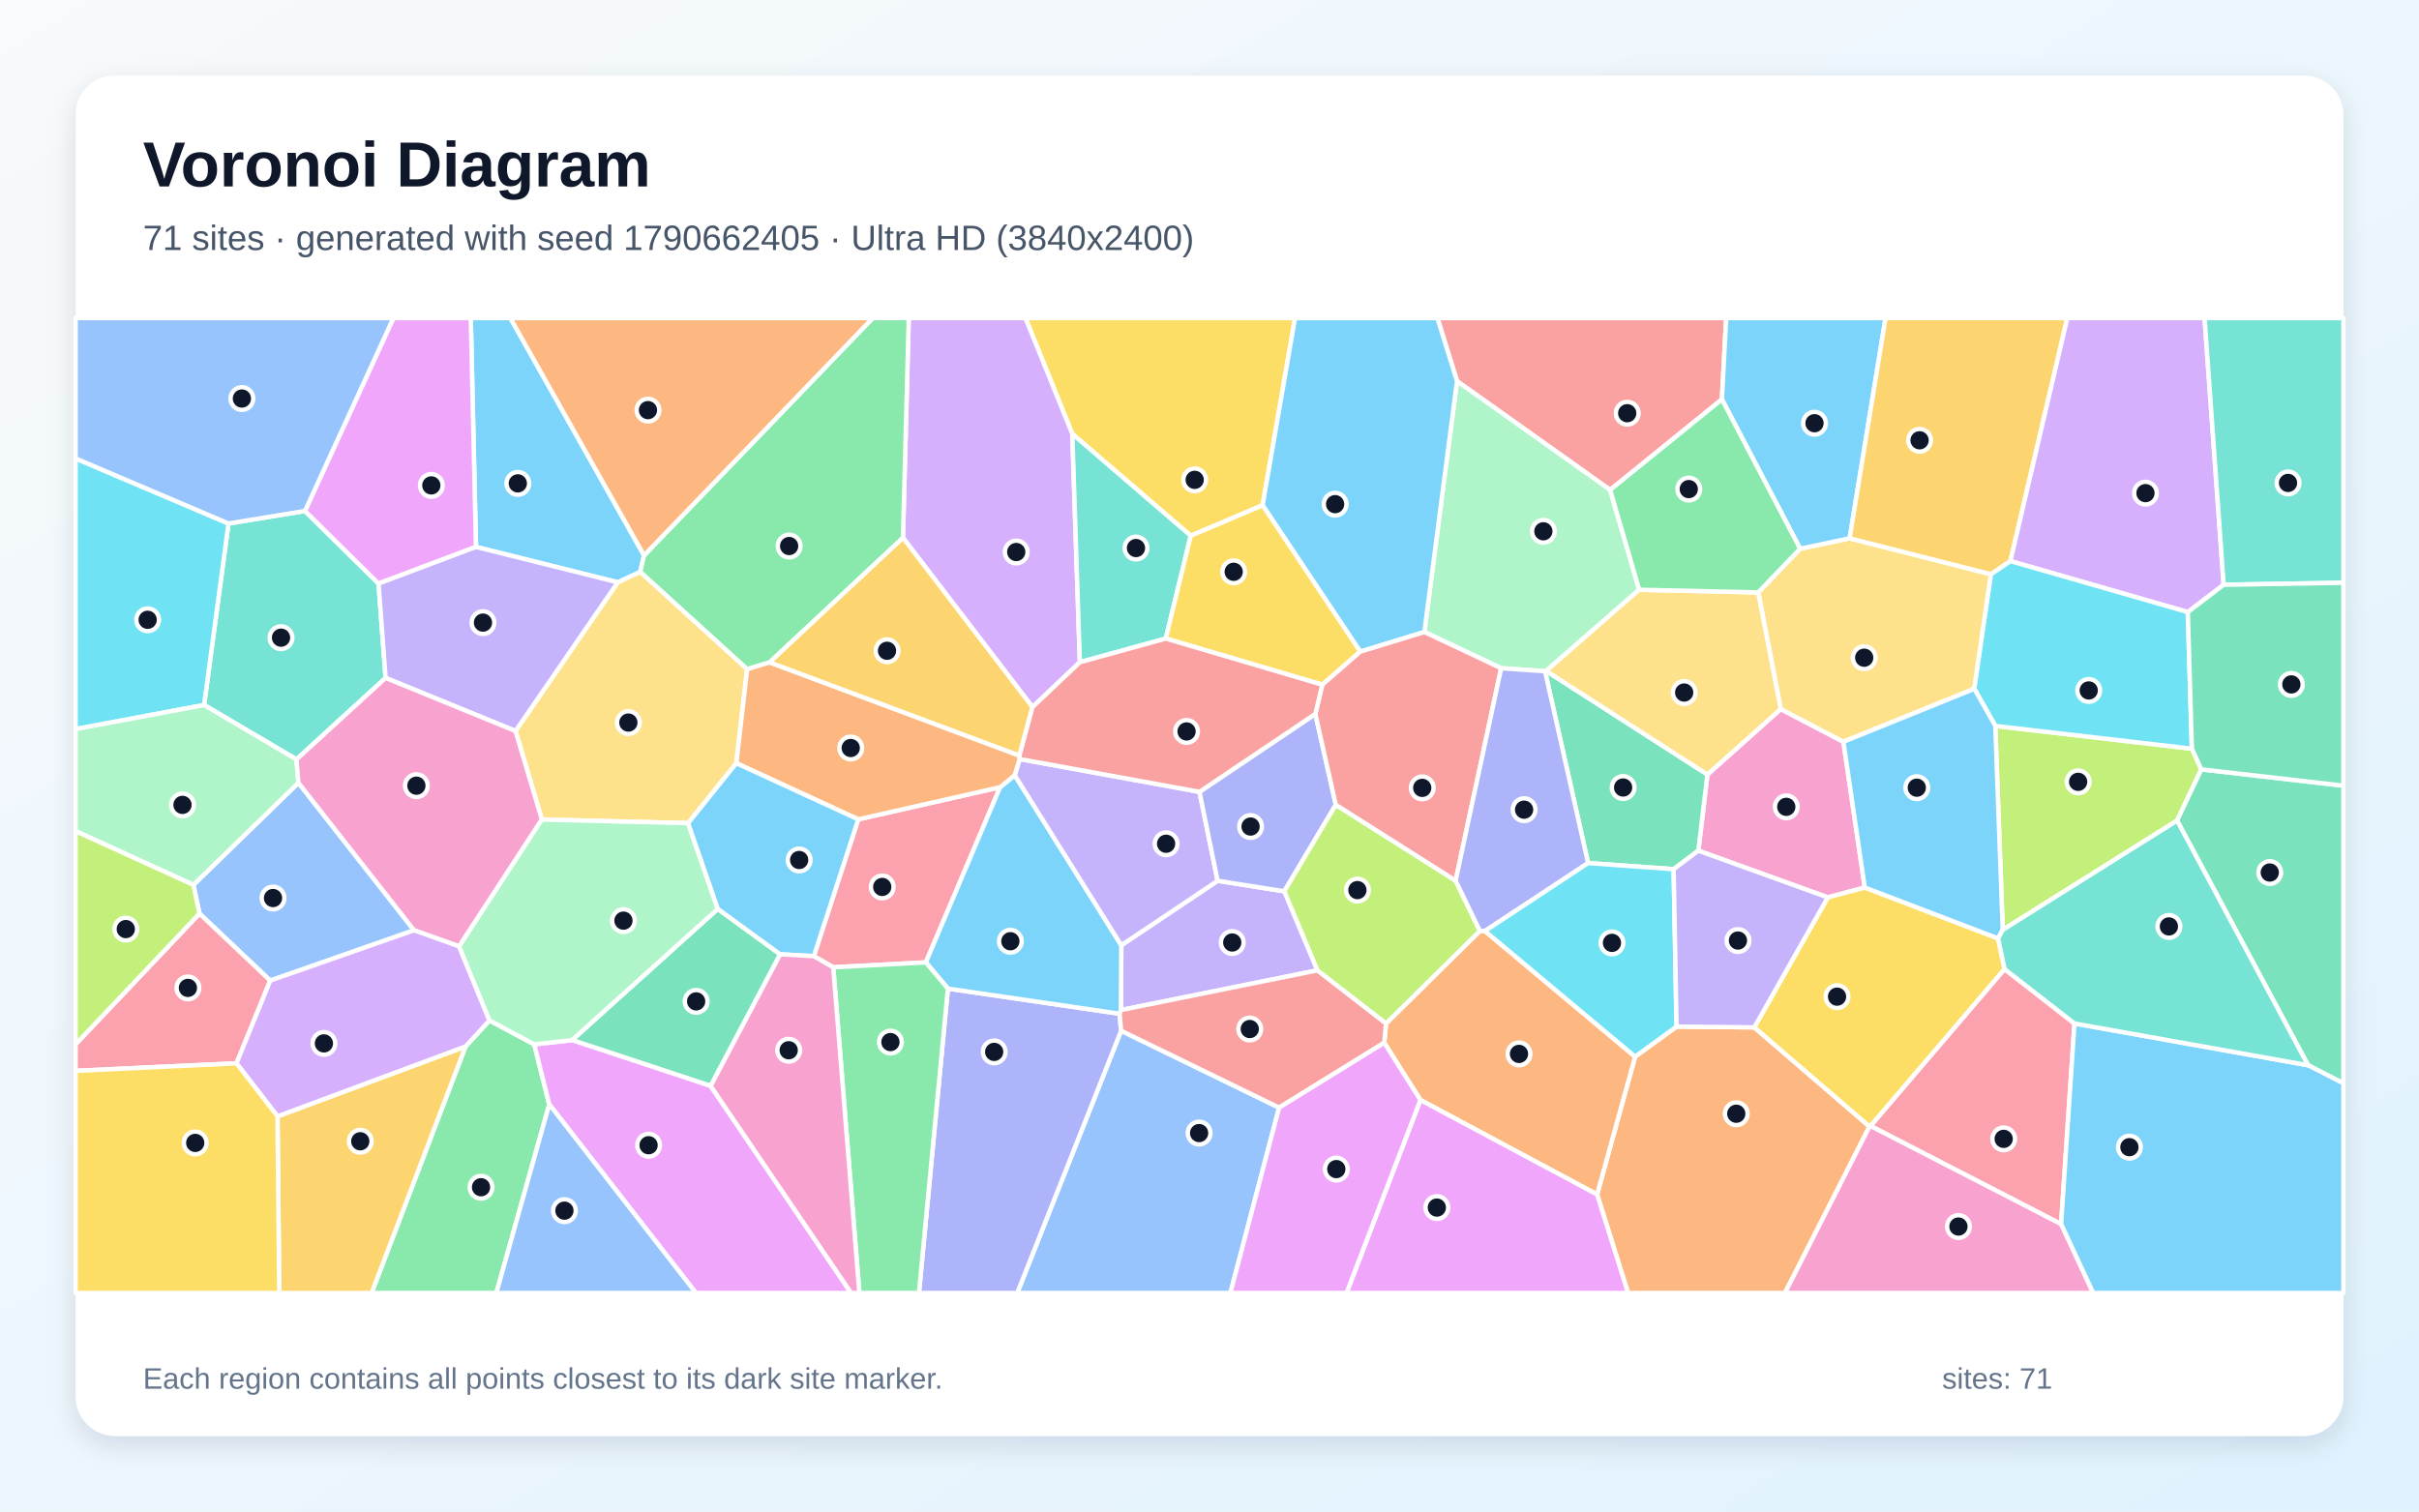
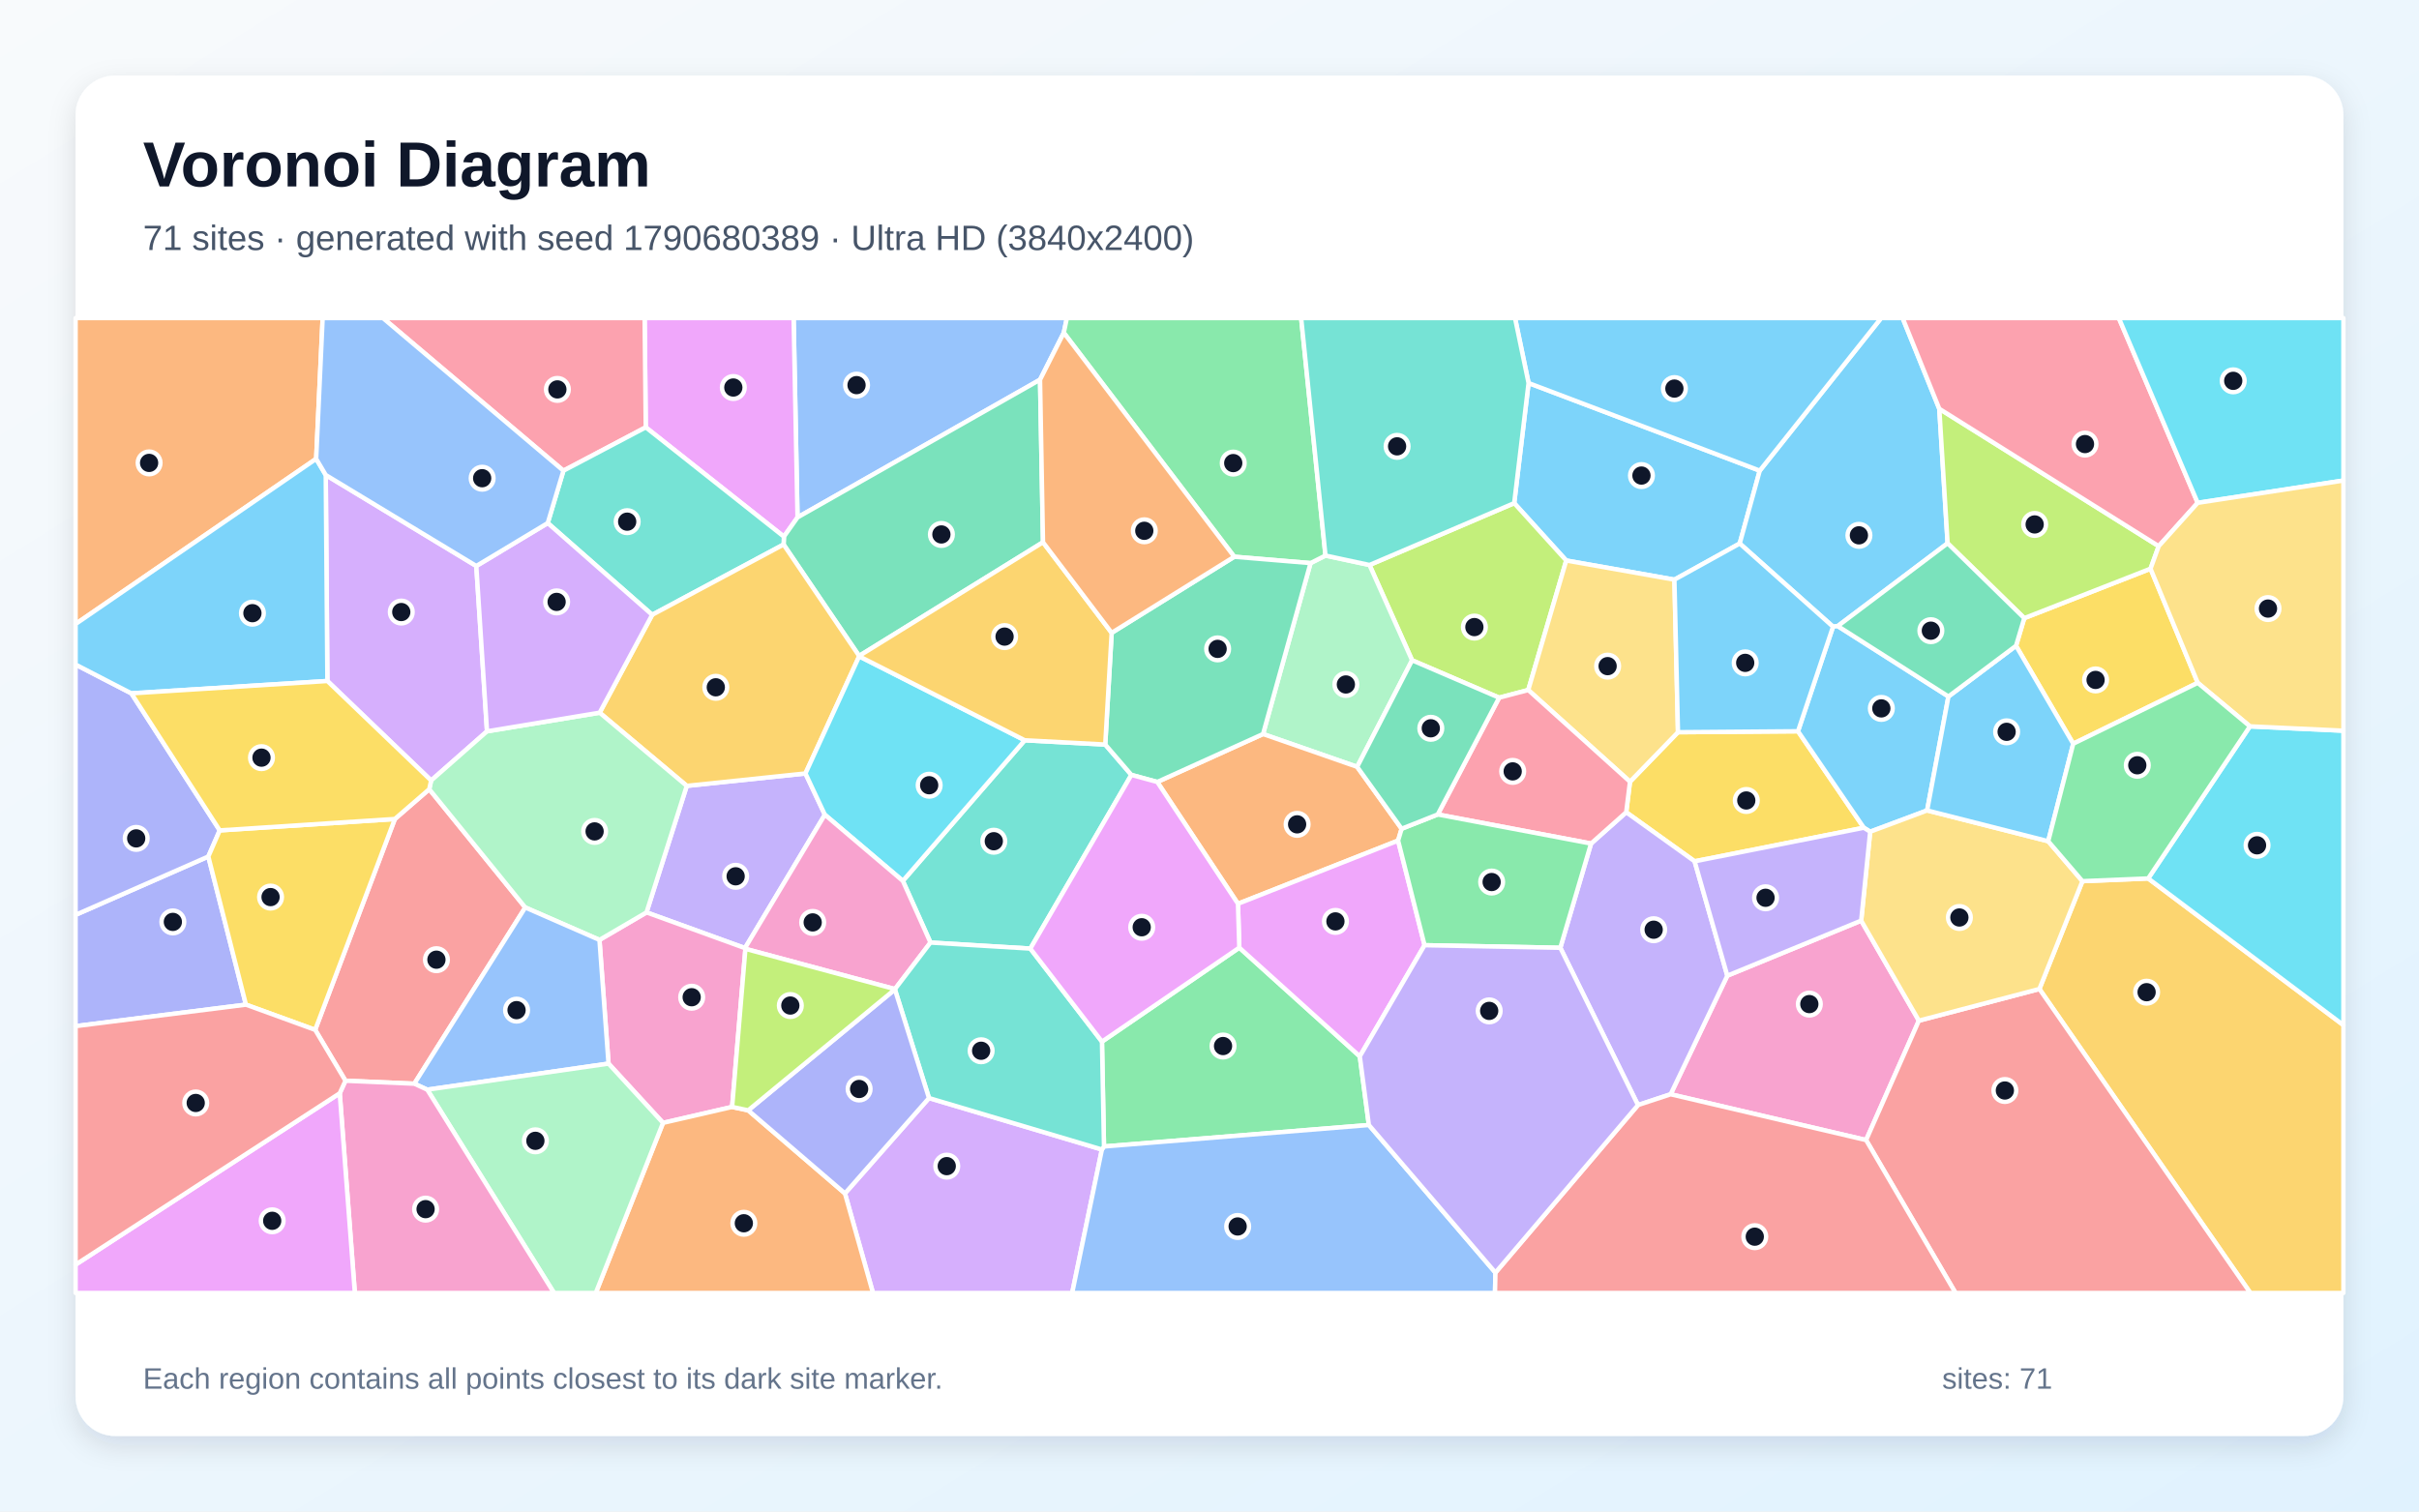
<svg xmlns="http://www.w3.org/2000/svg" width="3840" height="2400" viewBox="0 0 3840 2400" role="img" aria-labelledby="title description">
  <defs>
    <linearGradient id="background" x1="0" y1="0" x2="1" y2="1">
      <stop stop-color="#F8FAFC" />
      <stop offset="1" stop-color="#E0F2FE" />
    </linearGradient>
    <filter id="shadow" x="-5%" y="-5%" width="110%" height="110%">
      <feDropShadow dx="0" dy="15" stdDeviation="22" flood-color="#0F172A" flood-opacity=".12" />
    </filter>
  </defs>
  <rect width="3840" height="2400" fill="url(#background)" />
  <rect x="120" y="120" width="3600" height="2160" rx="63" fill="#FFFFFF" filter="url(#shadow)" />
  <g font-family="Arial, sans-serif">
    <text x="227" y="296" font-size="101" font-weight="700" fill="#0F172A">Voronoi Diagram</text>
-     <text x="227" y="397" font-size="56" fill="#475569">71 sites · generated with seed 1790662405 · Ultra HD (3840x2400)</text>
+     <text x="227" y="397" font-size="56" fill="#475569">71 sites · generated with seed 1790680389 · Ultra HD (3840x2400)</text>
  </g>
  <g stroke="#FFFFFF" stroke-width="7" stroke-linejoin="round">
-     <polygon points="1022.4,881.9 1016.3,908.2 980.7,924.6 755.6,868.4 747.3,505.0 810.2,505.0" fill="#38BDF8" fill-opacity="0.65" />
-     <polygon points="2038.8,1415.2 2091.4,1540.7 1779.4,1603.8 1780.0,1500.9 1932.9,1398.5" fill="#A78BFA" fill-opacity="0.65" />
-     <polygon points="2696.0,1350.7 2710.4,1229.8 2826.8,1125.8 2926.3,1177.8 2960.2,1409.2 2901.5,1424.9" fill="#F472B6" fill-opacity="0.65" />
-     <polygon points="2535.3,1896.6 2595.6,1677.8 2661.4,1630.0 2784.8,1631.2 2967.7,1788.7 2833.5,2053.0 2584.4,2053.0" fill="#FB923C" fill-opacity="0.65" />
-     <polygon points="2004.3,802.3 1890.2,850.7 1702.2,688.9 1627.8,505.0 2055.8,505.0" fill="#FACC15" fill-opacity="0.65" />
-     <polygon points="739.0,1661.6 777.0,1620.2 848.1,1658.2 871.9,1753.5 787.9,2053.0 589.9,2053.0" fill="#4ADE80" fill-opacity="0.65" />
-     <polygon points="612.1,1076.4 470.6,1205.8 324.0,1119.4 362.7,831.2 484.1,811.3 600.9,926.6" fill="#2DD4BF" fill-opacity="0.65" />
-     <polygon points="1779.7,1636.6 2030.5,1758.7 1953.2,2053.0 1614.8,2053.0" fill="#60A5FA" fill-opacity="0.65" />
-     <polygon points="600.9,926.6 484.1,811.3 624.5,505.0 747.3,505.0 755.6,868.4" fill="#E879F9" fill-opacity="0.65" />
-     <polygon points="1238.5,1515.3 1128.1,1724.3 908.0,1651.5 1139.4,1443.1" fill="#34D399" fill-opacity="0.65" />
-     <polygon points="2733.4,634.1 2556.0,777.9 2312.9,605.2 2281.8,505.0 2740.2,505.0" fill="#F87171" fill-opacity="0.65" />
-     <polygon points="1504.7,1569.7 1777.3,1609.6 1779.7,1636.6 1614.8,2053.0 1458.8,2053.0" fill="#818CF8" fill-opacity="0.65" />
-     <polygon points="440.5,1772.5 739.0,1661.6 589.9,2053.0 443.3,2053.0" fill="#FBBF24" fill-opacity="0.65" />
-     <polygon points="3494.4,1221.6 3456.0,1302.9 3179.2,1476.5 3167.4,1152.6 3479.5,1188.8" fill="#A3E635" fill-opacity="0.65" />
-     <polygon points="1702.2,688.9 1714.2,1051.5 1639.0,1122.8 1433.4,853.9 1442.6,505.0 1627.8,505.0" fill="#C084FC" fill-opacity="0.65" />
-     <polygon points="1291.9,1518.2 1362.4,1301.0 1587.6,1249.9 1469.7,1528.1 1322.7,1535.9" fill="#FB7185" fill-opacity="0.65" />
-     <polygon points="362.7,831.2 324.0,1119.4 120.0,1157.7 120.0,727.9" fill="#22D3EE" fill-opacity="0.65" />
-     <polygon points="2383.0,1061.0 2261.1,1003.5 2312.9,605.2 2556.0,777.9 2602.1,936.4 2454.4,1065.3 2452.6,1065.8" fill="#86EFAC" fill-opacity="0.65" />
-     <polygon points="2791.0,940.6 2857.6,871.3 2936.2,854.7 3160.6,911.8 3134.1,1093.7 2926.3,1177.8 2826.8,1125.8" fill="#FCD34D" fill-opacity="0.65" />
-     <polygon points="1777.3,1609.6 1504.7,1569.7 1469.7,1528.1 1587.6,1249.9 1610.8,1230.8 1780.0,1500.9 1779.4,1603.8" fill="#38BDF8" fill-opacity="0.65" />
-     <polygon points="2936.2,854.7 2857.6,871.3 2733.4,634.1 2740.2,505.0 2993.2,505.0" fill="#38BDF8" fill-opacity="0.65" />
-     <polygon points="1610.8,1230.8 1618.6,1205.2 1904.1,1257.3 1932.9,1398.5 1780.0,1500.9" fill="#A78BFA" fill-opacity="0.65" />
-     <polygon points="2967.7,1788.7 2969.6,1787.7 3271.9,1943.4 3322.8,2053.0 2833.5,2053.0" fill="#F472B6" fill-opacity="0.65" />
-     <polygon points="2254.8,1746.6 2197.4,1655.7 2200.3,1625.0 2349.2,1478.1 2357.3,1478.3 2595.6,1677.8 2535.3,1896.6" fill="#FB923C" fill-opacity="0.65" />
-     <polygon points="3182.2,1538.8 2969.6,1787.7 2967.7,1788.7 2784.8,1631.2 2901.5,1424.9 2960.2,1409.2 3171.8,1490.0" fill="#FACC15" fill-opacity="0.65" />
-     <polygon points="1433.4,853.9 1221.8,1051.7 1186.0,1062.6 1016.3,908.2 1022.4,881.9 1385.4,505.0 1442.6,505.0" fill="#4ADE80" fill-opacity="0.65" />
-     <polygon points="1850.6,1013.9 1714.2,1051.5 1702.2,688.9 1890.2,850.7" fill="#2DD4BF" fill-opacity="0.65" />
-     <polygon points="657.3,1477.1 429.0,1557.0 316.6,1450.6 307.0,1405.0 473.7,1242.9" fill="#60A5FA" fill-opacity="0.65" />
-     <polygon points="2254.8,1746.6 2535.3,1896.6 2584.4,2053.0 2137.5,2053.0" fill="#E879F9" fill-opacity="0.65" />
-     <polygon points="2656.8,1380.1 2521.0,1370.4 2452.6,1065.8 2454.4,1065.3 2710.4,1229.8 2696.0,1350.7" fill="#34D399" fill-opacity="0.65" />
-     <polygon points="2200.3,1625.0 2197.4,1655.7 2030.5,1758.7 1779.7,1636.6 1777.3,1609.6 1779.4,1603.8 2091.4,1540.7" fill="#F87171" fill-opacity="0.65" />
-     <polygon points="1904.1,1257.3 2088.0,1133.6 2120.5,1277.8 2038.8,1415.2 1932.9,1398.5" fill="#818CF8" fill-opacity="0.65" />
-     <polygon points="3191.4,890.9 3160.6,911.8 2936.2,854.7 2993.2,505.0 3281.7,505.0" fill="#FBBF24" fill-opacity="0.65" />
-     <polygon points="2310.7,1398.3 2349.2,1478.1 2200.3,1625.0 2091.4,1540.7 2038.8,1415.2 2120.5,1277.8" fill="#A3E635" fill-opacity="0.65" />
-     <polygon points="3529.9,928.5 3473.0,971.9 3191.4,890.9 3281.7,505.0 3499.6,505.0" fill="#C084FC" fill-opacity="0.65" />
-     <polygon points="316.6,1450.6 429.0,1557.0 375.4,1688.3 120.0,1700.3 120.0,1658.1" fill="#FB7185" fill-opacity="0.65" />
-     <polygon points="3479.5,1188.8 3167.4,1152.6 3134.1,1093.7 3160.6,911.8 3191.4,890.9 3473.0,971.9" fill="#22D3EE" fill-opacity="0.65" />
-     <polygon points="324.0,1119.4 470.6,1205.8 473.7,1242.9 307.0,1405.0 120.0,1319.7 120.0,1157.7" fill="#86EFAC" fill-opacity="0.65" />
-     <polygon points="1186.0,1062.6 1168.9,1211.8 1092.3,1307.0 860.2,1301.3 818.3,1160.7 980.7,924.6 1016.3,908.2" fill="#FCD34D" fill-opacity="0.65" />
-     <polygon points="3134.1,1093.7 3167.4,1152.6 3179.2,1476.5 3171.8,1490.0 2960.2,1409.2 2926.3,1177.8" fill="#38BDF8" fill-opacity="0.65" />
-     <polygon points="2312.9,605.2 2261.1,1003.5 2159.3,1034.7 2004.3,802.3 2055.8,505.0 2281.8,505.0" fill="#38BDF8" fill-opacity="0.65" />
-     <polygon points="818.3,1160.7 612.1,1076.4 600.9,926.6 755.6,868.4 980.7,924.6" fill="#A78BFA" fill-opacity="0.65" />
-     <polygon points="818.3,1160.7 860.2,1301.3 728.8,1502.7 657.3,1477.1 473.7,1242.9 470.6,1205.8 612.1,1076.4" fill="#F472B6" fill-opacity="0.65" />
-     <polygon points="1618.3,1199.7 1618.6,1205.2 1610.8,1230.8 1587.6,1249.9 1362.4,1301.0 1168.9,1211.8 1186.0,1062.6 1221.8,1051.7" fill="#FB923C" fill-opacity="0.65" />
-     <polygon points="2159.3,1034.7 2099.1,1087.2 1850.6,1013.9 1890.2,850.7 2004.3,802.3" fill="#FACC15" fill-opacity="0.65" />
-     <polygon points="1322.7,1535.9 1469.7,1528.1 1504.7,1569.7 1458.8,2053.0 1364.2,2053.0" fill="#4ADE80" fill-opacity="0.65" />
-     <polygon points="3529.9,928.5 3499.6,505.0 3720.0,505.0 3720.0,925.3" fill="#2DD4BF" fill-opacity="0.65" />
-     <polygon points="484.1,811.3 362.7,831.2 120.0,727.9 120.0,505.0 624.5,505.0" fill="#60A5FA" fill-opacity="0.65" />
-     <polygon points="871.9,1753.5 848.1,1658.2 908.0,1651.5 1128.1,1724.3 1351.1,2053.0 1104.7,2053.0" fill="#E879F9" fill-opacity="0.65" />
-     <polygon points="3663.9,1691.4 3456.0,1302.9 3494.4,1221.6 3720.0,1247.5 3720.0,1720.1" fill="#34D399" fill-opacity="0.65" />
-     <polygon points="2310.7,1398.3 2120.5,1277.8 2088.0,1133.6 2099.1,1087.2 2159.3,1034.7 2261.1,1003.5 2383.0,1061.0" fill="#F87171" fill-opacity="0.65" />
-     <polygon points="2521.0,1370.4 2357.3,1478.3 2349.2,1478.1 2310.7,1398.3 2383.0,1061.0 2452.6,1065.8" fill="#818CF8" fill-opacity="0.65" />
-     <polygon points="1618.3,1199.7 1221.8,1051.7 1433.4,853.9 1639.0,1122.8" fill="#FBBF24" fill-opacity="0.65" />
-     <polygon points="307.0,1405.0 316.6,1450.6 120.0,1658.1 120.0,1319.7" fill="#A3E635" fill-opacity="0.65" />
-     <polygon points="440.5,1772.5 375.4,1688.3 429.0,1557.0 657.3,1477.1 728.8,1502.7 777.0,1620.2 739.0,1661.6" fill="#C084FC" fill-opacity="0.65" />
-     <polygon points="3293.1,1625.1 3271.9,1943.4 2969.6,1787.7 3182.2,1538.8" fill="#FB7185" fill-opacity="0.65" />
-     <polygon points="2661.4,1630.0 2595.6,1677.8 2357.3,1478.3 2521.0,1370.4 2656.8,1380.1" fill="#22D3EE" fill-opacity="0.65" />
-     <polygon points="728.8,1502.7 860.2,1301.3 1092.3,1307.0 1139.4,1443.1 908.0,1651.5 848.1,1658.2 777.0,1620.2" fill="#86EFAC" fill-opacity="0.65" />
-     <polygon points="2454.4,1065.3 2602.1,936.4 2791.0,940.6 2826.8,1125.8 2710.4,1229.8" fill="#FCD34D" fill-opacity="0.65" />
-     <polygon points="1092.3,1307.0 1168.9,1211.8 1362.4,1301.0 1291.9,1518.2 1238.5,1515.3 1139.4,1443.1" fill="#38BDF8" fill-opacity="0.65" />
-     <polygon points="3271.9,1943.4 3293.1,1625.1 3663.9,1691.4 3720.0,1720.1 3720.0,2053.0 3322.8,2053.0" fill="#38BDF8" fill-opacity="0.65" />
-     <polygon points="2784.8,1631.2 2661.4,1630.0 2656.8,1380.1 2696.0,1350.7 2901.5,1424.9" fill="#A78BFA" fill-opacity="0.65" />
-     <polygon points="1128.1,1724.3 1238.5,1515.3 1291.9,1518.2 1322.7,1535.9 1364.2,2053.0 1351.1,2053.0" fill="#F472B6" fill-opacity="0.65" />
-     <polygon points="1022.4,881.9 810.2,505.0 1385.4,505.0" fill="#FB923C" fill-opacity="0.65" />
-     <polygon points="120.0,1700.3 375.4,1688.3 440.5,1772.5 443.3,2053.0 120.0,2053.0" fill="#FACC15" fill-opacity="0.65" />
-     <polygon points="2857.6,871.3 2791.0,940.6 2602.1,936.4 2556.0,777.9 2733.4,634.1" fill="#4ADE80" fill-opacity="0.65" />
-     <polygon points="3293.1,1625.1 3182.2,1538.8 3171.8,1490.0 3179.2,1476.5 3456.0,1302.9 3663.9,1691.4" fill="#2DD4BF" fill-opacity="0.65" />
-     <polygon points="871.9,1753.5 1104.7,2053.0 787.9,2053.0" fill="#60A5FA" fill-opacity="0.65" />
-     <polygon points="2030.5,1758.7 2197.4,1655.7 2254.8,1746.6 2137.5,2053.0 1953.2,2053.0" fill="#E879F9" fill-opacity="0.65" />
-     <polygon points="3494.4,1221.6 3479.5,1188.8 3473.0,971.9 3529.9,928.5 3720.0,925.3 3720.0,1247.5" fill="#34D399" fill-opacity="0.65" />
-     <polygon points="2099.1,1087.2 2088.0,1133.6 1904.1,1257.3 1618.6,1205.2 1618.3,1199.7 1639.0,1122.8 1714.2,1051.5 1850.6,1013.9" fill="#F87171" fill-opacity="0.65" />
+     <polygon points="2426.5,608.2 2793.5,747.3 2761.7,863.0 2658.0,920.4 2486.3,890.0 2403.7,798.9" fill="#38BDF8" fill-opacity="0.65" />
+     <polygon points="1182.6,1505.4 1026.3,1448.7 1090.2,1247.8 1278.6,1228.1 1309.4,1293.6" fill="#A78BFA" fill-opacity="0.65" />
+     <polygon points="2652.0,1737.5 2742.0,1549.2 2954.5,1461.8 3046.1,1620.6 2962.3,1810.2" fill="#F472B6" fill-opacity="0.65" />
+     <polygon points="501.9,728.5 120.0,990.8 120.0,505.0 512.2,505.0" fill="#FB923C" fill-opacity="0.65" />
+     <polygon points="2854.2,1161.1 2958.7,1314.3 2690.1,1367.6 2581.5,1289.7 2587.5,1241.2 2663.7,1162.6" fill="#FACC15" fill-opacity="0.65" />
+     <polygon points="1967.3,1504.7 2158.6,1677.3 2173.0,1786.3 1752.5,1820.4 1749.3,1653.9" fill="#4ADE80" fill-opacity="0.65" />
+     <polygon points="1635.6,1506.2 1477.1,1496.6 1433.2,1398.7 1626.7,1175.4 1754.5,1182.2 1796.0,1230.4" fill="#2DD4BF" fill-opacity="0.65" />
+     <polygon points="1688.7,528.3 1651.0,602.9 1266.0,821.5 1259.8,505.0 1693.6,505.0" fill="#60A5FA" fill-opacity="0.65" />
+     <polygon points="1266.0,821.5 1244.4,852.1 1025.1,678.5 1023.3,505.0 1259.8,505.0" fill="#E879F9" fill-opacity="0.65" />
+     <polygon points="1655.7,861.0 1363.8,1041.5 1243.9,864.6 1244.4,852.1 1266.0,821.5 1651.0,602.9" fill="#34D399" fill-opacity="0.65" />
+     <polygon points="548.4,1716.0 500.3,1635.2 626.8,1300.4 681.4,1253.1 833.8,1440.9 657.7,1720.7" fill="#F87171" fill-opacity="0.65" />
+     <polygon points="120.0,1629.3 120.0,1452.6 330.7,1360.0 390.4,1595.2" fill="#818CF8" fill-opacity="0.65" />
+     <polygon points="3237.4,1570.3 3305.7,1399.1 3410.1,1394.8 3720.0,1627.7 3720.0,2053.0 3572.3,2053.0" fill="#FBBF24" fill-opacity="0.65" />
+     <polygon points="2426.0,1095.6 2379.8,1107.8 2241.6,1048.4 2174.0,897.1 2403.7,798.9 2486.3,890.0" fill="#A3E635" fill-opacity="0.65" />
+     <polygon points="1341.3,1894.9 1474.7,1743.5 1749.2,1825.2 1702.0,2053.0 1385.8,2053.0" fill="#C084FC" fill-opacity="0.65" />
+     <polygon points="1025.1,678.5 894.4,747.4 607.9,505.0 1023.3,505.0" fill="#FB7185" fill-opacity="0.65" />
+     <polygon points="3410.1,1394.8 3571.6,1153.3 3720.0,1160.2 3720.0,1627.7" fill="#22D3EE" fill-opacity="0.65" />
+     <polygon points="2154.4,1217.6 2005.0,1165.5 2080.4,894.1 2104.1,882.1 2174.0,897.1 2241.6,1048.4" fill="#86EFAC" fill-opacity="0.65" />
+     <polygon points="2663.7,1162.6 2587.5,1241.2 2426.0,1095.6 2486.3,890.0 2658.0,920.4" fill="#FCD34D" fill-opacity="0.65" />
+     <polygon points="3078.5,649.1 3091.7,862.6 2917.3,994.1 2909.8,995.1 2761.7,863.0 2793.5,747.3 2986.2,505.0 3020.3,505.0" fill="#38BDF8" fill-opacity="0.65" />
+     <polygon points="2909.8,995.1 2917.3,994.1 3093.0,1105.9 3059.2,1286.8 2968.8,1320.6 2958.7,1314.3 2854.2,1161.1" fill="#38BDF8" fill-opacity="0.65" />
+     <polygon points="2600.2,1754.6 2476.9,1504.9 2525.7,1339.4 2581.5,1289.7 2690.1,1367.6 2742.0,1549.2 2652.0,1737.5" fill="#A78BFA" fill-opacity="0.65" />
+     <polygon points="1162.2,1757.6 1052.5,1782.9 966.0,1688.8 951.6,1492.4 1026.3,1448.7 1182.6,1505.4 1183.3,1506.6" fill="#F472B6" fill-opacity="0.65" />
+     <polygon points="2225.0,1315.9 2219.4,1334.7 1965.2,1435.0 1837.1,1241.6 2005.0,1165.5 2154.4,1217.6" fill="#FB923C" fill-opacity="0.65" />
+     <polygon points="3488.8,1084.2 3291.1,1180.9 3200.3,1025.4 3213.4,981.5 3413.8,903.0" fill="#FACC15" fill-opacity="0.65" />
+     <polygon points="2104.1,882.1 2080.4,894.1 1959.3,884.0 1688.7,528.3 1693.6,505.0 2065.5,505.0" fill="#4ADE80" fill-opacity="0.65" />
+     <polygon points="869.5,830.5 894.4,747.4 1025.1,678.5 1244.4,852.1 1243.9,864.6 1035.3,976.2" fill="#2DD4BF" fill-opacity="0.65" />
+     <polygon points="1749.2,1825.2 1752.5,1820.4 2173.0,1786.3 2373.9,2020.7 2373.2,2053.0 1702.0,2053.0" fill="#60A5FA" fill-opacity="0.65" />
+     <polygon points="2261.4,1500.8 2158.6,1677.3 1967.3,1504.7 1965.2,1435.0 2219.4,1334.7" fill="#E879F9" fill-opacity="0.65" />
+     <polygon points="1764.7,1004.8 1959.3,884.0 2080.4,894.1 2005.0,1165.5 1837.1,1241.6 1796.0,1230.4 1754.5,1182.2" fill="#34D399" fill-opacity="0.65" />
+     <polygon points="2962.3,1810.2 3046.1,1620.6 3237.4,1570.3 3572.3,2053.0 3104.3,2053.0" fill="#F87171" fill-opacity="0.65" />
+     <polygon points="208.5,1100.9 348.8,1318.5 330.7,1360.0 120.0,1452.6 120.0,1055.2" fill="#818CF8" fill-opacity="0.65" />
+     <polygon points="951.9,1131.6 1035.3,976.2 1243.9,864.6 1363.8,1041.5 1363.9,1042.1 1278.6,1228.1 1090.2,1247.8" fill="#FBBF24" fill-opacity="0.65" />
+     <polygon points="3426.8,867.2 3413.8,903.0 3213.4,981.5 3091.7,862.6 3078.5,649.1" fill="#A3E635" fill-opacity="0.65" />
+     <polygon points="756.1,898.7 773.1,1161.2 684.4,1239.3 519.7,1081.3 517.1,754.2" fill="#C084FC" fill-opacity="0.65" />
+     <polygon points="2525.7,1339.4 2282.3,1293.2 2379.8,1107.8 2426.0,1095.6 2587.5,1241.2 2581.5,1289.7" fill="#FB7185" fill-opacity="0.65" />
+     <polygon points="1363.9,1042.1 1626.7,1175.4 1433.2,1398.7 1309.4,1293.6 1278.6,1228.1" fill="#22D3EE" fill-opacity="0.65" />
+     <polygon points="951.6,1492.4 833.8,1440.9 681.4,1253.1 684.4,1239.3 773.1,1161.2 951.9,1131.6 1090.2,1247.8 1026.3,1448.7" fill="#86EFAC" fill-opacity="0.65" />
+     <polygon points="2968.8,1320.6 3059.2,1286.8 3251.4,1335.7 3305.7,1399.1 3237.4,1570.3 3046.1,1620.6 2954.5,1461.8" fill="#FCD34D" fill-opacity="0.65" />
+     <polygon points="2909.8,995.1 2854.2,1161.1 2663.7,1162.6 2658.0,920.4 2761.7,863.0" fill="#38BDF8" fill-opacity="0.65" />
+     <polygon points="2793.5,747.3 2426.5,608.2 2405.0,505.0 2986.2,505.0" fill="#38BDF8" fill-opacity="0.65" />
+     <polygon points="2690.1,1367.6 2958.7,1314.3 2968.8,1320.6 2954.5,1461.8 2742.0,1549.2" fill="#A78BFA" fill-opacity="0.65" />
+     <polygon points="1420.7,1570.5 1183.3,1506.6 1182.6,1505.4 1309.4,1293.6 1433.2,1398.7 1477.1,1496.6" fill="#F472B6" fill-opacity="0.65" />
+     <polygon points="1052.5,1782.9 1162.2,1757.6 1187.7,1763.0 1341.3,1894.9 1385.8,2053.0 945.7,2053.0" fill="#FB923C" fill-opacity="0.65" />
+     <polygon points="390.4,1595.2 330.7,1360.0 348.8,1318.5 626.8,1300.4 500.3,1635.2" fill="#FACC15" fill-opacity="0.65" />
+     <polygon points="2282.3,1293.2 2525.7,1339.4 2476.9,1504.9 2261.4,1500.8 2219.4,1334.7 2225.0,1315.9" fill="#4ADE80" fill-opacity="0.65" />
+     <polygon points="1749.2,1825.2 1474.7,1743.5 1420.6,1571.0 1420.7,1570.5 1477.1,1496.6 1635.6,1506.2 1749.3,1653.9 1752.5,1820.4" fill="#2DD4BF" fill-opacity="0.65" />
+     <polygon points="678.3,1730.2 657.7,1720.7 833.8,1440.9 951.6,1492.4 966.0,1688.8" fill="#60A5FA" fill-opacity="0.65" />
+     <polygon points="1837.1,1241.6 1965.2,1435.0 1967.3,1504.7 1749.3,1653.9 1635.6,1506.2 1796.0,1230.4" fill="#E879F9" fill-opacity="0.65" />
+     <polygon points="2282.3,1293.2 2225.0,1315.9 2154.4,1217.6 2241.6,1048.4 2379.8,1107.8" fill="#34D399" fill-opacity="0.65" />
+     <polygon points="2373.9,2020.7 2600.2,1754.6 2652.0,1737.5 2962.3,1810.2 3104.3,2053.0 2373.2,2053.0" fill="#F87171" fill-opacity="0.65" />
+     <polygon points="1187.7,1763.0 1420.6,1571.0 1474.7,1743.5 1341.3,1894.9" fill="#818CF8" fill-opacity="0.65" />
+     <polygon points="1764.7,1004.8 1754.5,1182.2 1626.7,1175.4 1363.9,1042.1 1363.8,1041.5 1655.7,861.0" fill="#FBBF24" fill-opacity="0.65" />
+     <polygon points="1187.7,1763.0 1162.2,1757.6 1183.3,1506.6 1420.7,1570.5 1420.6,1571.0" fill="#A3E635" fill-opacity="0.65" />
+     <polygon points="773.1,1161.2 756.1,898.7 869.5,830.5 1035.3,976.2 951.9,1131.6" fill="#C084FC" fill-opacity="0.65" />
+     <polygon points="3488.7,798.4 3426.8,867.2 3078.5,649.1 3020.3,505.0 3363.5,505.0" fill="#FB7185" fill-opacity="0.65" />
+     <polygon points="3488.7,798.4 3363.5,505.0 3720.0,505.0 3720.0,763.0" fill="#22D3EE" fill-opacity="0.65" />
+     <polygon points="678.3,1730.2 966.0,1688.8 1052.5,1782.9 945.7,2053.0 879.5,2053.0" fill="#86EFAC" fill-opacity="0.65" />
+     <polygon points="3571.6,1153.3 3488.8,1084.2 3413.8,903.0 3426.8,867.2 3488.7,798.4 3720.0,763.0 3720.0,1160.2" fill="#FCD34D" fill-opacity="0.65" />
+     <polygon points="517.1,754.2 519.7,1081.3 208.5,1100.9 120.0,1055.2 120.0,990.8 501.9,728.5" fill="#38BDF8" fill-opacity="0.65" />
+     <polygon points="3251.4,1335.7 3059.2,1286.8 3093.0,1105.9 3200.3,1025.4 3291.1,1180.9" fill="#38BDF8" fill-opacity="0.65" />
+     <polygon points="2373.9,2020.7 2173.0,1786.3 2158.6,1677.3 2261.4,1500.8 2476.9,1504.9 2600.2,1754.6" fill="#A78BFA" fill-opacity="0.65" />
+     <polygon points="539.3,1735.9 548.4,1716.0 657.7,1720.7 678.3,1730.2 879.5,2053.0 563.3,2053.0" fill="#F472B6" fill-opacity="0.65" />
+     <polygon points="1959.3,884.0 1764.7,1004.8 1655.7,861.0 1651.0,602.9 1688.7,528.3" fill="#FB923C" fill-opacity="0.65" />
+     <polygon points="519.7,1081.3 684.4,1239.3 681.4,1253.1 626.8,1300.4 348.8,1318.5 208.5,1100.9" fill="#FACC15" fill-opacity="0.65" />
+     <polygon points="3291.1,1180.9 3488.8,1084.2 3571.6,1153.3 3410.1,1394.8 3305.7,1399.1 3251.4,1335.7" fill="#4ADE80" fill-opacity="0.65" />
+     <polygon points="2174.0,897.1 2104.1,882.1 2065.5,505.0 2405.0,505.0 2426.5,608.2 2403.7,798.9" fill="#2DD4BF" fill-opacity="0.65" />
+     <polygon points="894.4,747.4 869.5,830.5 756.1,898.7 517.1,754.2 501.9,728.5 512.2,505.0 607.9,505.0" fill="#60A5FA" fill-opacity="0.65" />
+     <polygon points="120.0,2008.0 539.3,1735.9 563.3,2053.0 120.0,2053.0" fill="#E879F9" fill-opacity="0.65" />
+     <polygon points="3213.4,981.5 3200.3,1025.4 3093.0,1105.9 2917.3,994.1 3091.7,862.6" fill="#34D399" fill-opacity="0.65" />
+     <polygon points="120.0,2008.0 120.0,1629.3 390.4,1595.2 500.3,1635.2 548.4,1716.0 539.3,1735.9" fill="#F87171" fill-opacity="0.65" />
  </g>
  <g>
-     <circle cx="822.0" cy="767.5" r="18" fill="#0F172A" stroke="#FFFFFF" stroke-width="7" />
-     <circle cx="1956.1" cy="1496.5" r="18" fill="#0F172A" stroke="#FFFFFF" stroke-width="7" />
-     <circle cx="2835.6" cy="1281.1" r="18" fill="#0F172A" stroke="#FFFFFF" stroke-width="7" />
-     <circle cx="2756.2" cy="1768.4" r="18" fill="#0F172A" stroke="#FFFFFF" stroke-width="7" />
-     <circle cx="1896.5" cy="761.9" r="18" fill="#0F172A" stroke="#FFFFFF" stroke-width="7" />
-     <circle cx="763.6" cy="1885.1" r="18" fill="#0F172A" stroke="#FFFFFF" stroke-width="7" />
-     <circle cx="446.1" cy="1012.5" r="18" fill="#0F172A" stroke="#FFFFFF" stroke-width="7" />
-     <circle cx="1903.5" cy="1799.1" r="18" fill="#0F172A" stroke="#FFFFFF" stroke-width="7" />
-     <circle cx="684.7" cy="770.7" r="18" fill="#0F172A" stroke="#FFFFFF" stroke-width="7" />
-     <circle cx="1105.1" cy="1590.0" r="18" fill="#0F172A" stroke="#FFFFFF" stroke-width="7" />
-     <circle cx="2583.1" cy="656.1" r="18" fill="#0F172A" stroke="#FFFFFF" stroke-width="7" />
-     <circle cx="1578.2" cy="1670.2" r="18" fill="#0F172A" stroke="#FFFFFF" stroke-width="7" />
-     <circle cx="571.9" cy="1812.1" r="18" fill="#0F172A" stroke="#FFFFFF" stroke-width="7" />
-     <circle cx="3298.9" cy="1241.4" r="18" fill="#0F172A" stroke="#FFFFFF" stroke-width="7" />
-     <circle cx="1613.2" cy="876.5" r="18" fill="#0F172A" stroke="#FFFFFF" stroke-width="7" />
-     <circle cx="1400.5" cy="1408.3" r="18" fill="#0F172A" stroke="#FFFFFF" stroke-width="7" />
-     <circle cx="234.4" cy="984.1" r="18" fill="#0F172A" stroke="#FFFFFF" stroke-width="7" />
-     <circle cx="2450.0" cy="843.6" r="18" fill="#0F172A" stroke="#FFFFFF" stroke-width="7" />
-     <circle cx="2959.3" cy="1044.3" r="18" fill="#0F172A" stroke="#FFFFFF" stroke-width="7" />
-     <circle cx="1603.9" cy="1494.5" r="18" fill="#0F172A" stroke="#FFFFFF" stroke-width="7" />
-     <circle cx="2880.4" cy="672.0" r="18" fill="#0F172A" stroke="#FFFFFF" stroke-width="7" />
-     <circle cx="1851.1" cy="1339.7" r="18" fill="#0F172A" stroke="#FFFFFF" stroke-width="7" />
-     <circle cx="3108.9" cy="1947.5" r="18" fill="#0F172A" stroke="#FFFFFF" stroke-width="7" />
-     <circle cx="2411.3" cy="1673.4" r="18" fill="#0F172A" stroke="#FFFFFF" stroke-width="7" />
-     <circle cx="2916.2" cy="1582.5" r="18" fill="#0F172A" stroke="#FFFFFF" stroke-width="7" />
-     <circle cx="1252.7" cy="867.0" r="18" fill="#0F172A" stroke="#FFFFFF" stroke-width="7" />
-     <circle cx="1803.3" cy="870.2" r="18" fill="#0F172A" stroke="#FFFFFF" stroke-width="7" />
-     <circle cx="433.4" cy="1425.9" r="18" fill="#0F172A" stroke="#FFFFFF" stroke-width="7" />
-     <circle cx="2280.9" cy="1917.4" r="18" fill="#0F172A" stroke="#FFFFFF" stroke-width="7" />
-     <circle cx="2576.6" cy="1250.4" r="18" fill="#0F172A" stroke="#FFFFFF" stroke-width="7" />
-     <circle cx="1983.9" cy="1633.9" r="18" fill="#0F172A" stroke="#FFFFFF" stroke-width="7" />
-     <circle cx="1985.2" cy="1312.4" r="18" fill="#0F172A" stroke="#FFFFFF" stroke-width="7" />
-     <circle cx="3047.2" cy="699.1" r="18" fill="#0F172A" stroke="#FFFFFF" stroke-width="7" />
-     <circle cx="2154.8" cy="1413.3" r="18" fill="#0F172A" stroke="#FFFFFF" stroke-width="7" />
-     <circle cx="3405.8" cy="783.0" r="18" fill="#0F172A" stroke="#FFFFFF" stroke-width="7" />
-     <circle cx="298.3" cy="1568.6" r="18" fill="#0F172A" stroke="#FFFFFF" stroke-width="7" />
-     <circle cx="3315.7" cy="1096.3" r="18" fill="#0F172A" stroke="#FFFFFF" stroke-width="7" />
-     <circle cx="289.7" cy="1278.0" r="18" fill="#0F172A" stroke="#FFFFFF" stroke-width="7" />
-     <circle cx="997.5" cy="1147.3" r="18" fill="#0F172A" stroke="#FFFFFF" stroke-width="7" />
-     <circle cx="3042.8" cy="1250.7" r="18" fill="#0F172A" stroke="#FFFFFF" stroke-width="7" />
-     <circle cx="2119.4" cy="800.5" r="18" fill="#0F172A" stroke="#FFFFFF" stroke-width="7" />
-     <circle cx="766.7" cy="988.6" r="18" fill="#0F172A" stroke="#FFFFFF" stroke-width="7" />
-     <circle cx="661.0" cy="1247.5" r="18" fill="#0F172A" stroke="#FFFFFF" stroke-width="7" />
-     <circle cx="1350.5" cy="1187.7" r="18" fill="#0F172A" stroke="#FFFFFF" stroke-width="7" />
-     <circle cx="1958.4" cy="907.9" r="18" fill="#0F172A" stroke="#FFFFFF" stroke-width="7" />
-     <circle cx="1413.5" cy="1654.6" r="18" fill="#0F172A" stroke="#FFFFFF" stroke-width="7" />
-     <circle cx="3632.1" cy="766.8" r="18" fill="#0F172A" stroke="#FFFFFF" stroke-width="7" />
-     <circle cx="384.0" cy="632.8" r="18" fill="#0F172A" stroke="#FFFFFF" stroke-width="7" />
-     <circle cx="1029.6" cy="1818.4" r="18" fill="#0F172A" stroke="#FFFFFF" stroke-width="7" />
-     <circle cx="3603.1" cy="1385.4" r="18" fill="#0F172A" stroke="#FFFFFF" stroke-width="7" />
-     <circle cx="2257.7" cy="1251.0" r="18" fill="#0F172A" stroke="#FFFFFF" stroke-width="7" />
-     <circle cx="2419.4" cy="1285.6" r="18" fill="#0F172A" stroke="#FFFFFF" stroke-width="7" />
-     <circle cx="1408.1" cy="1033.3" r="18" fill="#0F172A" stroke="#FFFFFF" stroke-width="7" />
-     <circle cx="199.7" cy="1475.2" r="18" fill="#0F172A" stroke="#FFFFFF" stroke-width="7" />
-     <circle cx="514.2" cy="1656.7" r="18" fill="#0F172A" stroke="#FFFFFF" stroke-width="7" />
-     <circle cx="3180.7" cy="1808.3" r="18" fill="#0F172A" stroke="#FFFFFF" stroke-width="7" />
-     <circle cx="2558.9" cy="1497.1" r="18" fill="#0F172A" stroke="#FFFFFF" stroke-width="7" />
-     <circle cx="989.7" cy="1461.8" r="18" fill="#0F172A" stroke="#FFFFFF" stroke-width="7" />
-     <circle cx="2673.5" cy="1099.6" r="18" fill="#0F172A" stroke="#FFFFFF" stroke-width="7" />
-     <circle cx="1268.6" cy="1365.5" r="18" fill="#0F172A" stroke="#FFFFFF" stroke-width="7" />
-     <circle cx="3380.3" cy="1821.5" r="18" fill="#0F172A" stroke="#FFFFFF" stroke-width="7" />
-     <circle cx="2758.9" cy="1493.4" r="18" fill="#0F172A" stroke="#FFFFFF" stroke-width="7" />
-     <circle cx="1252.0" cy="1667.6" r="18" fill="#0F172A" stroke="#FFFFFF" stroke-width="7" />
-     <circle cx="1028.6" cy="651.2" r="18" fill="#0F172A" stroke="#FFFFFF" stroke-width="7" />
-     <circle cx="309.9" cy="1814.7" r="18" fill="#0F172A" stroke="#FFFFFF" stroke-width="7" />
-     <circle cx="2680.8" cy="776.6" r="18" fill="#0F172A" stroke="#FFFFFF" stroke-width="7" />
-     <circle cx="3443.0" cy="1471.0" r="18" fill="#0F172A" stroke="#FFFFFF" stroke-width="7" />
-     <circle cx="896.0" cy="1922.3" r="18" fill="#0F172A" stroke="#FFFFFF" stroke-width="7" />
-     <circle cx="2121.3" cy="1856.3" r="18" fill="#0F172A" stroke="#FFFFFF" stroke-width="7" />
-     <circle cx="3637.4" cy="1086.7" r="18" fill="#0F172A" stroke="#FFFFFF" stroke-width="7" />
-     <circle cx="1883.6" cy="1161.4" r="18" fill="#0F172A" stroke="#FFFFFF" stroke-width="7" />
+     <circle cx="2605.7" cy="755.1" r="18" fill="#0F172A" stroke="#FFFFFF" stroke-width="7" />
+     <circle cx="1167.8" cy="1391.4" r="18" fill="#0F172A" stroke="#FFFFFF" stroke-width="7" />
+     <circle cx="2872.2" cy="1594.3" r="18" fill="#0F172A" stroke="#FFFFFF" stroke-width="7" />
+     <circle cx="236.7" cy="735.0" r="18" fill="#0F172A" stroke="#FFFFFF" stroke-width="7" />
+     <circle cx="2772.1" cy="1271.0" r="18" fill="#0F172A" stroke="#FFFFFF" stroke-width="7" />
+     <circle cx="1941.5" cy="1660.9" r="18" fill="#0F172A" stroke="#FFFFFF" stroke-width="7" />
+     <circle cx="1577.6" cy="1335.7" r="18" fill="#0F172A" stroke="#FFFFFF" stroke-width="7" />
+     <circle cx="1359.7" cy="611.5" r="18" fill="#0F172A" stroke="#FFFFFF" stroke-width="7" />
+     <circle cx="1164.1" cy="615.3" r="18" fill="#0F172A" stroke="#FFFFFF" stroke-width="7" />
+     <circle cx="1494.4" cy="848.6" r="18" fill="#0F172A" stroke="#FFFFFF" stroke-width="7" />
+     <circle cx="692.8" cy="1523.8" r="18" fill="#0F172A" stroke="#FFFFFF" stroke-width="7" />
+     <circle cx="274.4" cy="1463.8" r="18" fill="#0F172A" stroke="#FFFFFF" stroke-width="7" />
+     <circle cx="3407.6" cy="1575.4" r="18" fill="#0F172A" stroke="#FFFFFF" stroke-width="7" />
+     <circle cx="2340.5" cy="995.7" r="18" fill="#0F172A" stroke="#FFFFFF" stroke-width="7" />
+     <circle cx="1502.9" cy="1851.6" r="18" fill="#0F172A" stroke="#FFFFFF" stroke-width="7" />
+     <circle cx="884.8" cy="618.3" r="18" fill="#0F172A" stroke="#FFFFFF" stroke-width="7" />
+     <circle cx="3582.9" cy="1342.2" r="18" fill="#0F172A" stroke="#FFFFFF" stroke-width="7" />
+     <circle cx="2136.5" cy="1086.8" r="18" fill="#0F172A" stroke="#FFFFFF" stroke-width="7" />
+     <circle cx="2552.0" cy="1057.7" r="18" fill="#0F172A" stroke="#FFFFFF" stroke-width="7" />
+     <circle cx="2950.9" cy="850.0" r="18" fill="#0F172A" stroke="#FFFFFF" stroke-width="7" />
+     <circle cx="2986.5" cy="1124.8" r="18" fill="#0F172A" stroke="#FFFFFF" stroke-width="7" />
+     <circle cx="2625.1" cy="1476.2" r="18" fill="#0F172A" stroke="#FFFFFF" stroke-width="7" />
+     <circle cx="1098.0" cy="1583.4" r="18" fill="#0F172A" stroke="#FFFFFF" stroke-width="7" />
+     <circle cx="2059.1" cy="1308.9" r="18" fill="#0F172A" stroke="#FFFFFF" stroke-width="7" />
+     <circle cx="3326.6" cy="1079.6" r="18" fill="#0F172A" stroke="#FFFFFF" stroke-width="7" />
+     <circle cx="1957.7" cy="735.3" r="18" fill="#0F172A" stroke="#FFFFFF" stroke-width="7" />
+     <circle cx="995.6" cy="828.3" r="18" fill="#0F172A" stroke="#FFFFFF" stroke-width="7" />
+     <circle cx="1964.7" cy="1947.4" r="18" fill="#0F172A" stroke="#FFFFFF" stroke-width="7" />
+     <circle cx="2119.9" cy="1463.0" r="18" fill="#0F172A" stroke="#FFFFFF" stroke-width="7" />
+     <circle cx="1932.9" cy="1030.3" r="18" fill="#0F172A" stroke="#FFFFFF" stroke-width="7" />
+     <circle cx="3182.6" cy="1731.5" r="18" fill="#0F172A" stroke="#FFFFFF" stroke-width="7" />
+     <circle cx="216.2" cy="1331.2" r="18" fill="#0F172A" stroke="#FFFFFF" stroke-width="7" />
+     <circle cx="1136.3" cy="1091.3" r="18" fill="#0F172A" stroke="#FFFFFF" stroke-width="7" />
+     <circle cx="3229.9" cy="832.7" r="18" fill="#0F172A" stroke="#FFFFFF" stroke-width="7" />
+     <circle cx="637.0" cy="971.8" r="18" fill="#0F172A" stroke="#FFFFFF" stroke-width="7" />
+     <circle cx="2401.3" cy="1224.8" r="18" fill="#0F172A" stroke="#FFFFFF" stroke-width="7" />
+     <circle cx="1475.0" cy="1246.8" r="18" fill="#0F172A" stroke="#FFFFFF" stroke-width="7" />
+     <circle cx="943.9" cy="1320.1" r="18" fill="#0F172A" stroke="#FFFFFF" stroke-width="7" />
+     <circle cx="3110.4" cy="1456.8" r="18" fill="#0F172A" stroke="#FFFFFF" stroke-width="7" />
+     <circle cx="2770.4" cy="1052.5" r="18" fill="#0F172A" stroke="#FFFFFF" stroke-width="7" />
+     <circle cx="2658.0" cy="617.0" r="18" fill="#0F172A" stroke="#FFFFFF" stroke-width="7" />
+     <circle cx="2802.7" cy="1425.5" r="18" fill="#0F172A" stroke="#FFFFFF" stroke-width="7" />
+     <circle cx="1290.1" cy="1464.6" r="18" fill="#0F172A" stroke="#FFFFFF" stroke-width="7" />
+     <circle cx="1180.8" cy="1942.3" r="18" fill="#0F172A" stroke="#FFFFFF" stroke-width="7" />
+     <circle cx="429.5" cy="1424.4" r="18" fill="#0F172A" stroke="#FFFFFF" stroke-width="7" />
+     <circle cx="2367.9" cy="1400.5" r="18" fill="#0F172A" stroke="#FFFFFF" stroke-width="7" />
+     <circle cx="1557.5" cy="1668.4" r="18" fill="#0F172A" stroke="#FFFFFF" stroke-width="7" />
+     <circle cx="820.0" cy="1603.9" r="18" fill="#0F172A" stroke="#FFFFFF" stroke-width="7" />
+     <circle cx="1812.4" cy="1472.3" r="18" fill="#0F172A" stroke="#FFFFFF" stroke-width="7" />
+     <circle cx="2271.3" cy="1156.4" r="18" fill="#0F172A" stroke="#FFFFFF" stroke-width="7" />
+     <circle cx="2785.6" cy="1963.6" r="18" fill="#0F172A" stroke="#FFFFFF" stroke-width="7" />
+     <circle cx="1363.8" cy="1729.1" r="18" fill="#0F172A" stroke="#FFFFFF" stroke-width="7" />
+     <circle cx="1594.7" cy="1010.8" r="18" fill="#0F172A" stroke="#FFFFFF" stroke-width="7" />
+     <circle cx="1254.6" cy="1596.6" r="18" fill="#0F172A" stroke="#FFFFFF" stroke-width="7" />
+     <circle cx="883.6" cy="955.7" r="18" fill="#0F172A" stroke="#FFFFFF" stroke-width="7" />
+     <circle cx="3309.8" cy="705.1" r="18" fill="#0F172A" stroke="#FFFFFF" stroke-width="7" />
+     <circle cx="3545.1" cy="604.7" r="18" fill="#0F172A" stroke="#FFFFFF" stroke-width="7" />
+     <circle cx="849.9" cy="1811.4" r="18" fill="#0F172A" stroke="#FFFFFF" stroke-width="7" />
+     <circle cx="3600.3" cy="966.3" r="18" fill="#0F172A" stroke="#FFFFFF" stroke-width="7" />
+     <circle cx="400.7" cy="973.6" r="18" fill="#0F172A" stroke="#FFFFFF" stroke-width="7" />
+     <circle cx="3185.4" cy="1162.0" r="18" fill="#0F172A" stroke="#FFFFFF" stroke-width="7" />
+     <circle cx="2364.0" cy="1605.1" r="18" fill="#0F172A" stroke="#FFFFFF" stroke-width="7" />
+     <circle cx="675.6" cy="1919.9" r="18" fill="#0F172A" stroke="#FFFFFF" stroke-width="7" />
+     <circle cx="1816.5" cy="842.8" r="18" fill="#0F172A" stroke="#FFFFFF" stroke-width="7" />
+     <circle cx="415.1" cy="1203.0" r="18" fill="#0F172A" stroke="#FFFFFF" stroke-width="7" />
+     <circle cx="3392.8" cy="1215.1" r="18" fill="#0F172A" stroke="#FFFFFF" stroke-width="7" />
+     <circle cx="2217.8" cy="708.7" r="18" fill="#0F172A" stroke="#FFFFFF" stroke-width="7" />
+     <circle cx="765.4" cy="759.3" r="18" fill="#0F172A" stroke="#FFFFFF" stroke-width="7" />
+     <circle cx="432.1" cy="1938.4" r="18" fill="#0F172A" stroke="#FFFFFF" stroke-width="7" />
+     <circle cx="3065.1" cy="1001.4" r="18" fill="#0F172A" stroke="#FFFFFF" stroke-width="7" />
+     <circle cx="310.7" cy="1751.3" r="18" fill="#0F172A" stroke="#FFFFFF" stroke-width="7" />
  </g>
  <g font-family="Arial, sans-serif" font-size="47" fill="#64748B">
    <text x="227" y="2205">Each region contains all points closest to its dark site marker.</text>
    <text x="3083" y="2205">sites: 71</text>
  </g>
</svg>
